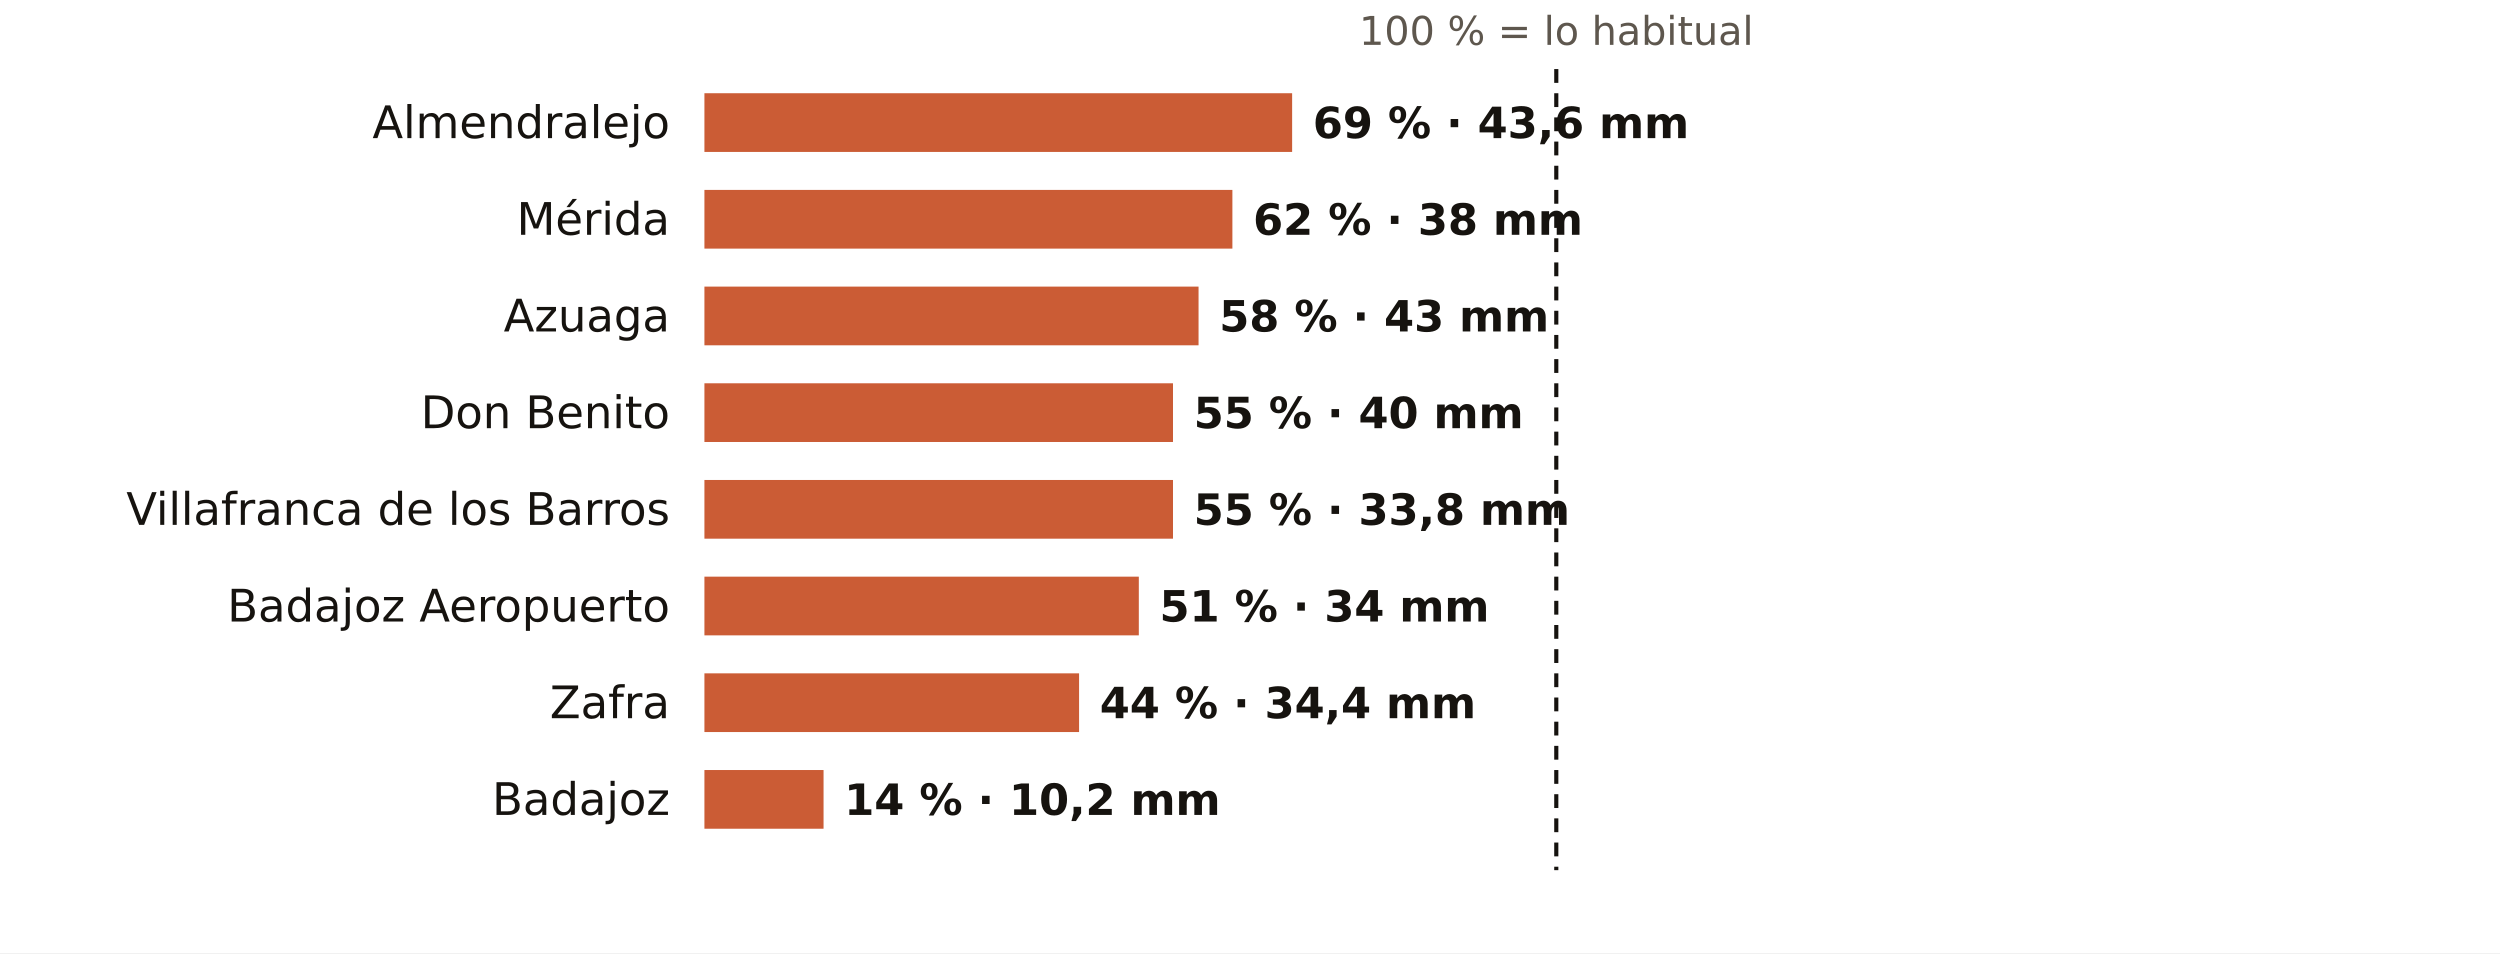
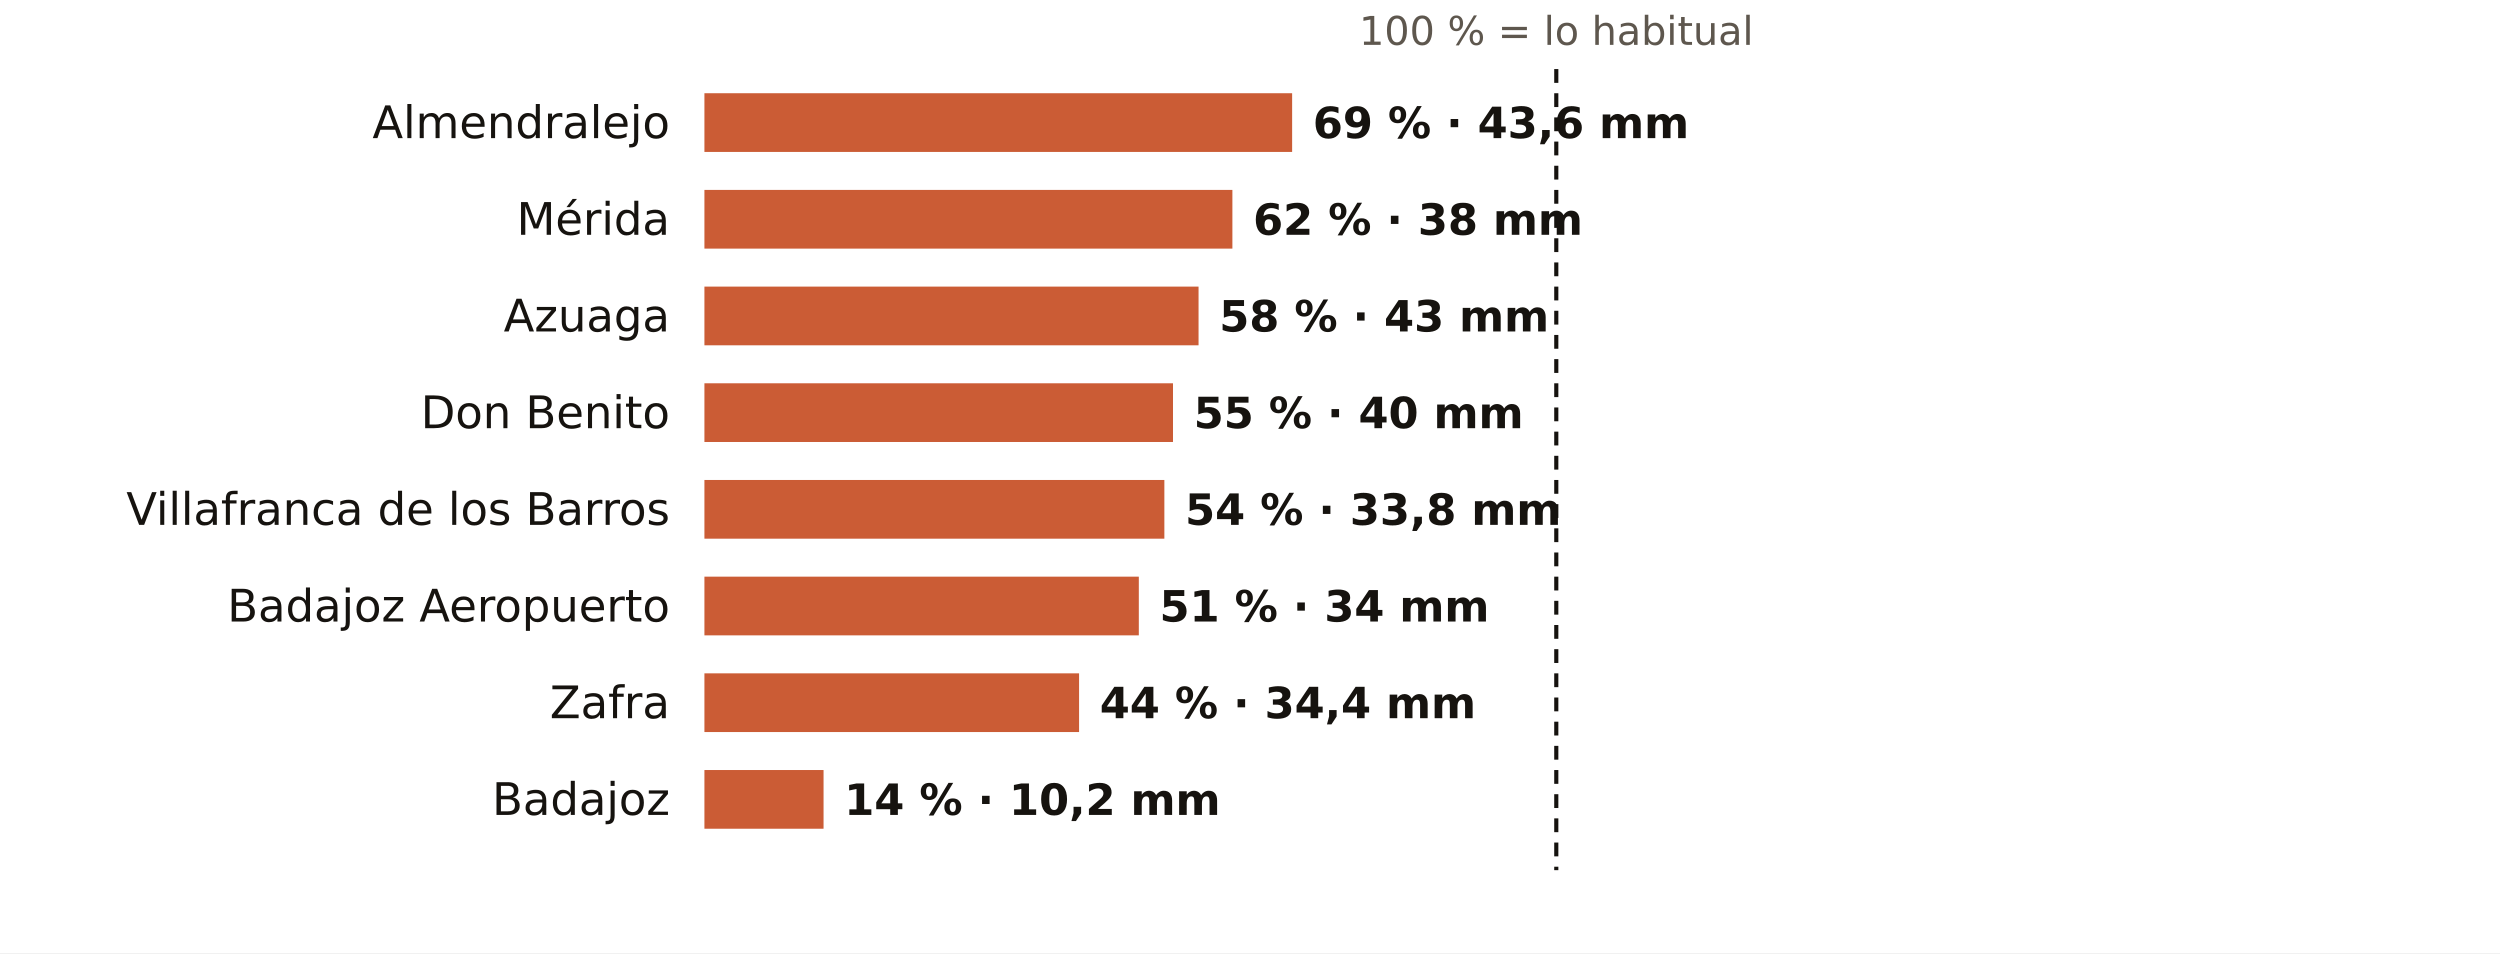
<svg xmlns="http://www.w3.org/2000/svg" viewBox="0 0 724 276" width="724" height="276" role="img" aria-label="El otoño en los pluviómetros de AEMET de Badajoz: % de lo habitual">
  <rect width="724" height="276" fill="#FFFFFF" />
  <text x="450.7" y="13.0" font-size="11.5" fill="#5E574E" text-anchor="middle" font-weight="400" font-family="Public Sans, DejaVu Sans, Arial, sans-serif">100 % = lo habitual</text>
  <text x="194.0" y="40.0" font-size="13" fill="#16130F" text-anchor="end" font-weight="500" font-family="Public Sans, DejaVu Sans, Arial, sans-serif">Almendralejo</text>
  <rect x="204" y="27" width="170.2" height="17" fill="#C4461A" opacity="0.88" />
  <text x="380.2" y="40.0" font-size="12.5" fill="#16130F" text-anchor="start" font-weight="600" font-family="Public Sans, DejaVu Sans, Arial, sans-serif">69 % · 43,6 mm</text>
  <text x="194.0" y="68.0" font-size="13" fill="#16130F" text-anchor="end" font-weight="500" font-family="Public Sans, DejaVu Sans, Arial, sans-serif">Mérida</text>
  <rect x="204" y="55" width="152.9" height="17" fill="#C4461A" opacity="0.88" />
  <text x="362.9" y="68.0" font-size="12.5" fill="#16130F" text-anchor="start" font-weight="600" font-family="Public Sans, DejaVu Sans, Arial, sans-serif">62 % · 38 mm</text>
  <text x="194.0" y="96.0" font-size="13" fill="#16130F" text-anchor="end" font-weight="500" font-family="Public Sans, DejaVu Sans, Arial, sans-serif">Azuaga</text>
  <rect x="204" y="83" width="143.1" height="17" fill="#C4461A" opacity="0.88" />
  <text x="353.1" y="96.0" font-size="12.5" fill="#16130F" text-anchor="start" font-weight="600" font-family="Public Sans, DejaVu Sans, Arial, sans-serif">58 % · 43 mm</text>
  <text x="194.0" y="124.0" font-size="13" fill="#16130F" text-anchor="end" font-weight="500" font-family="Public Sans, DejaVu Sans, Arial, sans-serif">Don Benito</text>
  <rect x="204" y="111" width="135.7" height="17" fill="#C4461A" opacity="0.88" />
  <text x="345.7" y="124.0" font-size="12.5" fill="#16130F" text-anchor="start" font-weight="600" font-family="Public Sans, DejaVu Sans, Arial, sans-serif">55 % · 40 mm</text>
  <text x="194.0" y="152.0" font-size="13" fill="#16130F" text-anchor="end" font-weight="500" font-family="Public Sans, DejaVu Sans, Arial, sans-serif">Villafranca de los Barros</text>
-   <rect x="204" y="139" width="135.7" height="17" fill="#C4461A" opacity="0.88" />
-   <text x="345.7" y="152.0" font-size="12.5" fill="#16130F" text-anchor="start" font-weight="600" font-family="Public Sans, DejaVu Sans, Arial, sans-serif">55 % · 33,8 mm</text>
+   <rect x="204" y="139" width="133.2" height="17" fill="#C4461A" opacity="0.88" />
+   <text x="343.2" y="152.0" font-size="12.5" fill="#16130F" text-anchor="start" font-weight="600" font-family="Public Sans, DejaVu Sans, Arial, sans-serif">54 % · 33,8 mm</text>
  <text x="194.0" y="180.0" font-size="13" fill="#16130F" text-anchor="end" font-weight="500" font-family="Public Sans, DejaVu Sans, Arial, sans-serif">Badajoz Aeropuerto</text>
  <rect x="204" y="167" width="125.8" height="17" fill="#C4461A" opacity="0.88" />
  <text x="335.8" y="180.0" font-size="12.5" fill="#16130F" text-anchor="start" font-weight="600" font-family="Public Sans, DejaVu Sans, Arial, sans-serif">51 % · 34 mm</text>
  <text x="194.0" y="208.0" font-size="13" fill="#16130F" text-anchor="end" font-weight="500" font-family="Public Sans, DejaVu Sans, Arial, sans-serif">Zafra</text>
  <rect x="204" y="195" width="108.5" height="17" fill="#C4461A" opacity="0.88" />
  <text x="318.5" y="208.0" font-size="12.5" fill="#16130F" text-anchor="start" font-weight="600" font-family="Public Sans, DejaVu Sans, Arial, sans-serif">44 % · 34,4 mm</text>
  <text x="194.0" y="236.0" font-size="13" fill="#16130F" text-anchor="end" font-weight="500" font-family="Public Sans, DejaVu Sans, Arial, sans-serif">Badajoz</text>
  <rect x="204" y="223" width="34.5" height="17" fill="#C4461A" opacity="0.88" />
  <text x="244.5" y="236.0" font-size="12.5" fill="#16130F" text-anchor="start" font-weight="600" font-family="Public Sans, DejaVu Sans, Arial, sans-serif">14 % · 10,2 mm</text>
  <line x1="450.7" x2="450.7" y1="20" y2="252" stroke="#16130F" stroke-width="1.2" stroke-dasharray="4 3" />
</svg>
